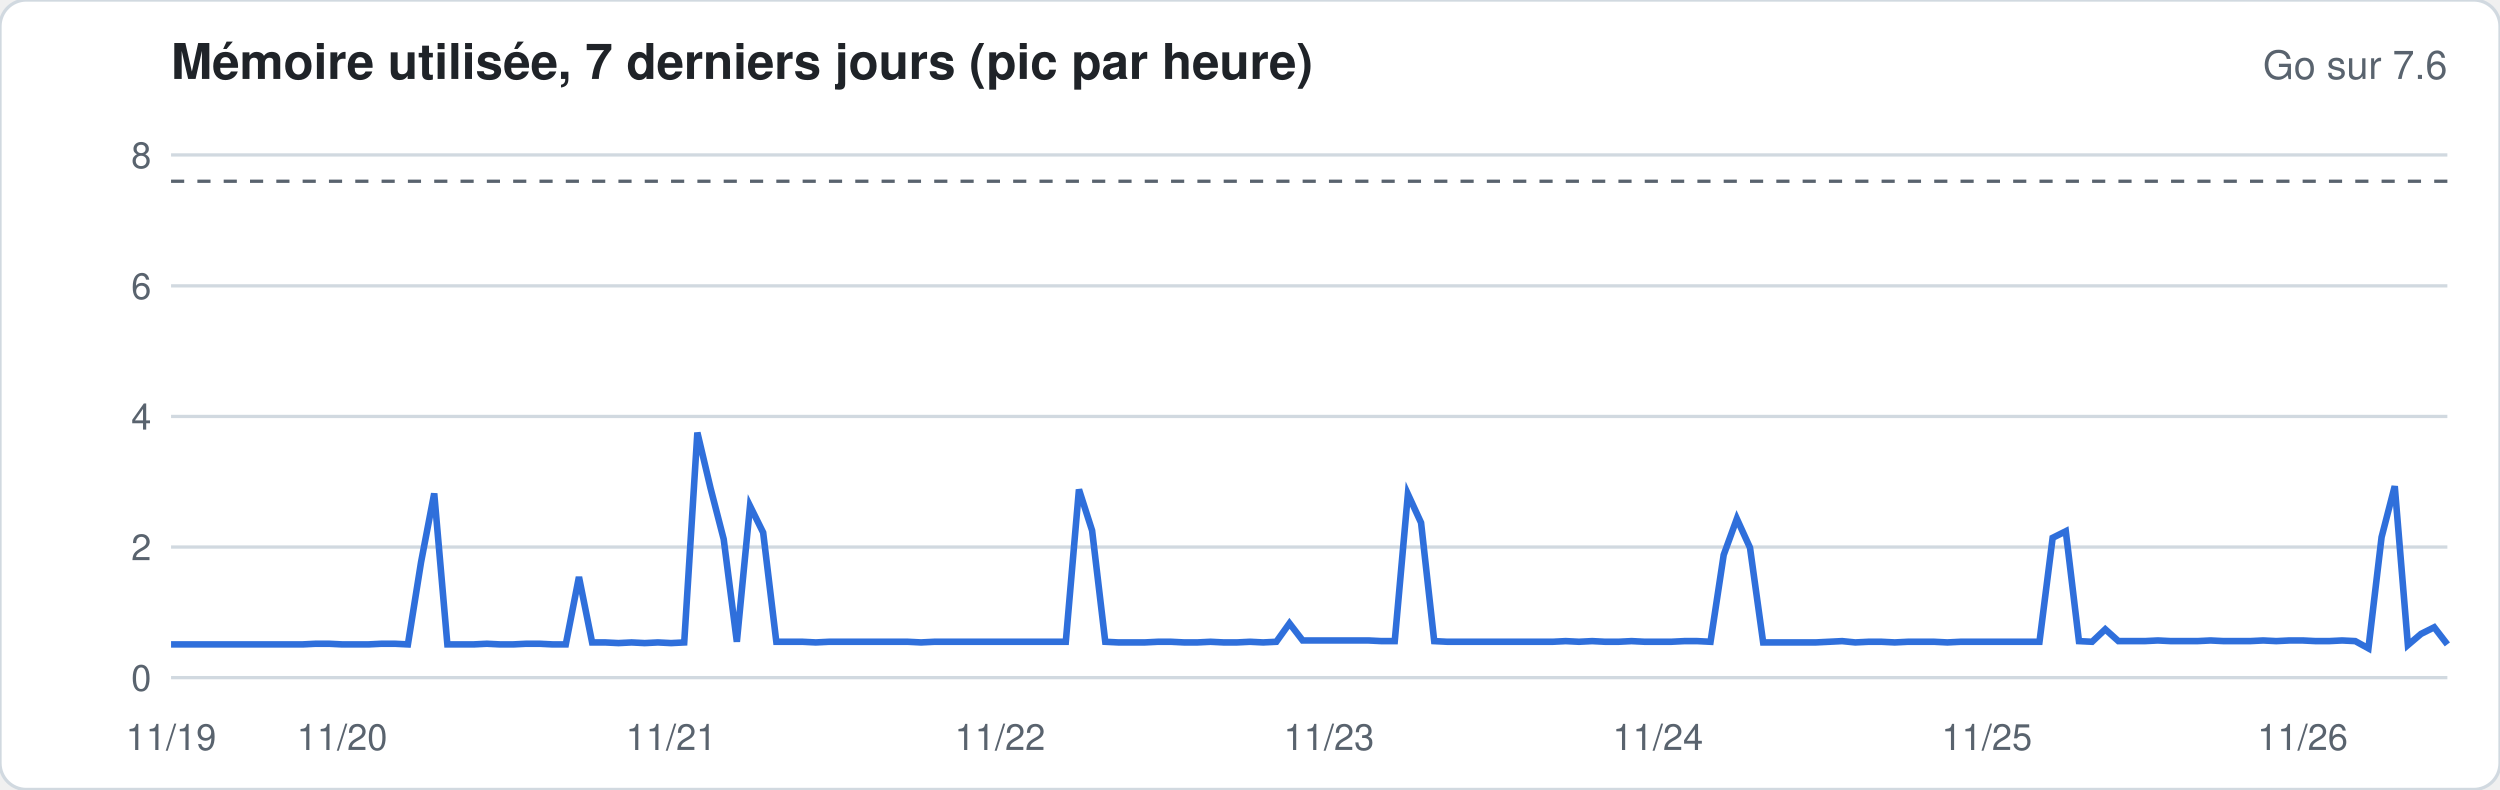
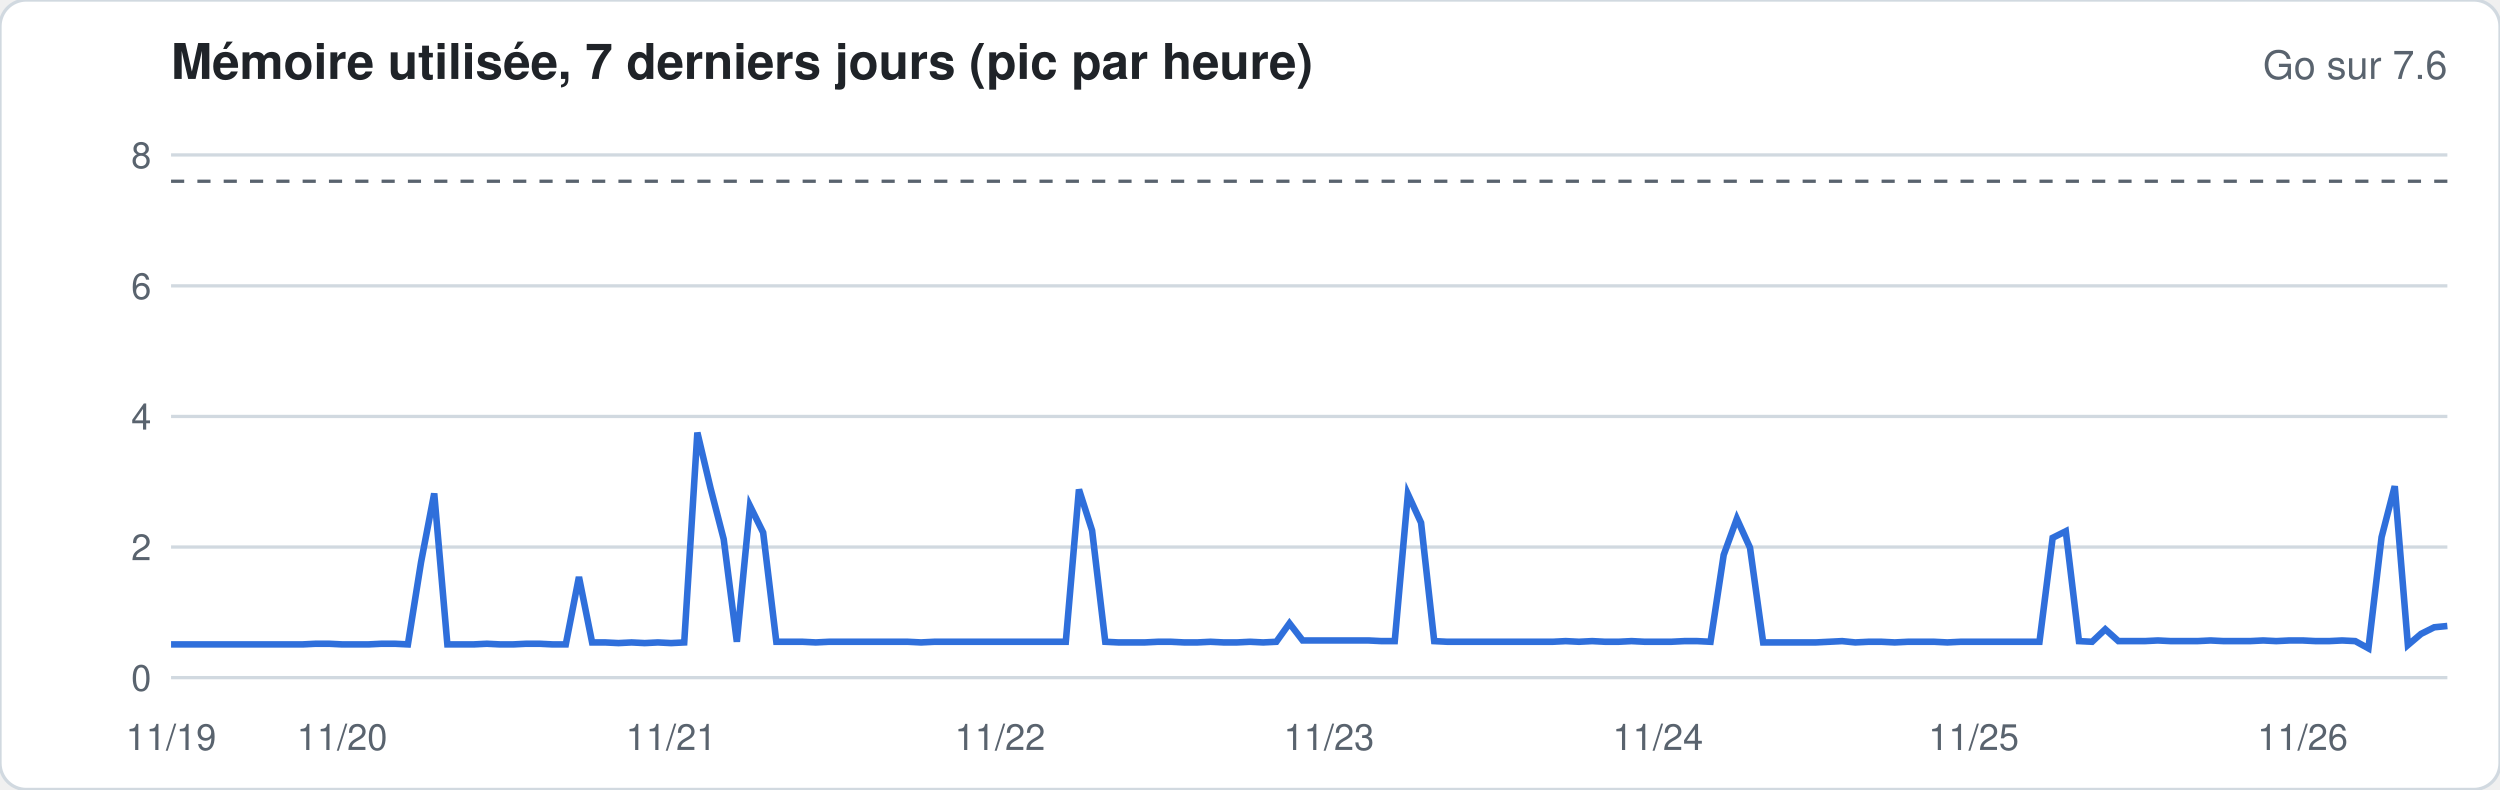
<svg xmlns="http://www.w3.org/2000/svg" width="760" height="240" viewBox="0 0 760 240" font-family="-apple-system,Segoe UI,Helvetica,Arial,sans-serif">
  <rect width="760" height="240" rx="8" fill="#ffffff" stroke="#d1d9e0" />
  <text x="52" y="24" font-size="15" font-weight="600" fill="#1f2328">Mémoire utilisée, 7 derniers jours (pic par heure)</text>
  <text x="744" y="24" font-size="12" fill="#59636e" text-anchor="end">Go sur 7.6</text>
  <line x1="52" x2="744" y1="206.0" y2="206.0" stroke="#d1d9e0" stroke-width="1" />
  <text x="46" y="210.0" font-size="11" fill="#59636e" text-anchor="end">0</text>
  <line x1="52" x2="744" y1="166.3" y2="166.3" stroke="#d1d9e0" stroke-width="1" />
  <text x="46" y="170.3" font-size="11" fill="#59636e" text-anchor="end">2</text>
  <line x1="52" x2="744" y1="126.6" y2="126.6" stroke="#d1d9e0" stroke-width="1" />
  <text x="46" y="130.6" font-size="11" fill="#59636e" text-anchor="end">4</text>
  <line x1="52" x2="744" y1="86.9" y2="86.9" stroke="#d1d9e0" stroke-width="1" />
  <text x="46" y="90.9" font-size="11" fill="#59636e" text-anchor="end">6</text>
  <line x1="52" x2="744" y1="47.1" y2="47.1" stroke="#d1d9e0" stroke-width="1" />
  <text x="46" y="51.1" font-size="11" fill="#59636e" text-anchor="end">8</text>
  <line x1="52" x2="744" y1="55.1" y2="55.1" stroke="#59636e" stroke-dasharray="4 4" />
-   <polyline fill="none" stroke="#2f6fdb" stroke-width="2" points="52.0,195.9 56.0,195.9 60.0,195.9 64.0,195.9 68.0,195.9 72.0,195.9 76.0,195.9 80.0,195.9 84.0,195.9 88.0,195.9 92.0,195.9 96.0,195.7 100.0,195.7 104.0,195.9 108.0,195.9 112.0,195.9 116.0,195.7 120.0,195.7 124.0,195.9 128.0,170.9 132.0,150.0 136.0,195.9 140.0,195.9 144.0,195.9 148.0,195.7 152.0,195.9 156.0,195.9 160.0,195.7 164.0,195.7 168.0,195.9 172.0,195.9 176.0,175.4 180.0,195.3 184.0,195.3 188.0,195.5 192.0,195.3 196.0,195.5 200.0,195.3 204.0,195.5 208.0,195.3 212.0,131.5 216.0,148.4 220.0,163.9 224.0,195.1 228.0,153.8 232.0,161.9 236.0,195.1 240.0,195.1 244.0,195.1 248.0,195.3 252.0,195.1 256.0,195.1 260.0,195.1 264.0,195.1 268.0,195.1 272.0,195.1 276.0,195.1 280.0,195.3 284.0,195.1 288.0,195.1 292.0,195.1 296.0,195.1 300.0,195.1 304.0,195.1 308.0,195.1 312.0,195.1 316.0,195.1 320.0,195.1 324.0,195.1 328.0,148.8 332.0,161.3 336.0,195.1 340.0,195.3 344.0,195.3 348.0,195.3 352.0,195.1 356.0,195.1 360.0,195.3 364.0,195.3 368.0,195.1 372.0,195.3 376.0,195.3 380.0,195.1 384.0,195.3 388.0,195.1 392.0,189.5 396.0,194.7 400.0,194.7 404.0,194.7 408.0,194.7 412.0,194.7 416.0,194.7 420.0,194.9 424.0,194.9 428.0,150.2 432.0,158.9 436.0,194.9 440.0,195.1 444.0,195.1 448.0,195.1 452.0,195.1 456.0,195.1 460.0,195.1 464.0,195.1 468.0,195.1 472.0,195.1 476.0,194.9 480.0,195.1 484.0,194.9 488.0,195.1 492.0,195.1 496.0,194.9 500.0,195.1 504.0,195.1 508.0,195.1 512.0,194.9 516.0,194.9 520.0,195.1 524.0,168.7 528.0,157.7 532.0,166.5 536.0,195.3 540.0,195.3 544.0,195.3 548.0,195.3 552.0,195.3 556.0,195.1 560.0,194.9 564.0,195.3 568.0,195.1 572.0,195.1 576.0,195.3 580.0,195.1 584.0,195.1 588.0,195.1 592.0,195.3 596.0,195.1 600.0,195.1 604.0,195.1 608.0,195.1 612.0,195.1 616.0,195.1 620.0,195.1 624.0,163.5 628.0,161.5 632.0,194.9 636.0,195.1 640.0,191.3 644.0,194.9 648.0,194.9 652.0,194.9 656.0,194.7 660.0,194.9 664.0,194.9 668.0,194.9 672.0,194.7 676.0,194.9 680.0,194.9 684.0,194.9 688.0,194.7 692.0,194.9 696.0,194.7 700.0,194.7 704.0,194.9 708.0,194.9 712.0,194.7 716.0,194.9 720.0,197.1 724.0,163.3 728.0,147.8 732.0,196.1 736.0,192.7 740.0,190.7 744.0,195.9" />
+   <polyline fill="none" stroke="#2f6fdb" stroke-width="2" points="52.0,195.9 56.0,195.9 60.0,195.9 64.0,195.9 68.0,195.9 72.0,195.9 76.0,195.9 80.0,195.9 84.0,195.9 88.0,195.9 92.0,195.9 96.0,195.7 100.0,195.7 104.0,195.9 108.0,195.9 112.0,195.9 116.0,195.7 120.0,195.7 124.0,195.9 128.0,170.9 132.0,150.0 136.0,195.9 140.0,195.9 144.0,195.9 148.0,195.7 152.0,195.9 156.0,195.9 160.0,195.7 164.0,195.7 168.0,195.9 172.0,195.9 176.0,175.4 180.0,195.3 184.0,195.3 188.0,195.5 192.0,195.3 196.0,195.5 200.0,195.3 204.0,195.5 208.0,195.3 212.0,131.5 216.0,148.4 220.0,163.9 224.0,195.1 228.0,153.8 232.0,161.9 236.0,195.1 240.0,195.1 244.0,195.1 248.0,195.3 252.0,195.1 256.0,195.1 260.0,195.1 264.0,195.1 268.0,195.1 272.0,195.1 276.0,195.1 280.0,195.3 284.0,195.1 288.0,195.1 292.0,195.1 296.0,195.1 300.0,195.1 304.0,195.1 308.0,195.1 312.0,195.1 316.0,195.1 320.0,195.1 324.0,195.1 328.0,148.8 332.0,161.3 336.0,195.1 340.0,195.3 344.0,195.3 348.0,195.3 352.0,195.1 356.0,195.1 360.0,195.3 364.0,195.3 368.0,195.1 372.0,195.3 376.0,195.3 380.0,195.1 384.0,195.3 388.0,195.1 392.0,189.5 396.0,194.7 400.0,194.7 404.0,194.7 408.0,194.7 412.0,194.7 416.0,194.7 420.0,194.9 424.0,194.9 428.0,150.2 432.0,158.9 436.0,194.9 440.0,195.1 444.0,195.1 448.0,195.1 452.0,195.1 456.0,195.1 460.0,195.1 464.0,195.1 468.0,195.1 472.0,195.1 476.0,194.9 480.0,195.1 484.0,194.9 488.0,195.1 492.0,195.1 496.0,194.9 500.0,195.1 504.0,195.1 508.0,195.1 512.0,194.9 516.0,194.9 520.0,195.1 524.0,168.7 528.0,157.7 532.0,166.5 536.0,195.3 540.0,195.3 544.0,195.3 548.0,195.3 552.0,195.3 556.0,195.1 560.0,194.9 564.0,195.3 568.0,195.1 572.0,195.1 576.0,195.3 580.0,195.1 584.0,195.1 588.0,195.1 592.0,195.3 596.0,195.1 600.0,195.1 604.0,195.1 608.0,195.1 612.0,195.1 616.0,195.1 620.0,195.1 624.0,163.5 628.0,161.5 632.0,194.9 636.0,195.1 640.0,191.3 644.0,194.9 648.0,194.9 652.0,194.9 656.0,194.7 660.0,194.9 664.0,194.9 668.0,194.9 672.0,194.7 676.0,194.9 680.0,194.9 684.0,194.9 688.0,194.7 692.0,194.9 696.0,194.7 700.0,194.7 704.0,194.9 708.0,194.9 712.0,194.7 716.0,194.9 720.0,197.1 724.0,163.3 728.0,147.8 732.0,196.1 736.0,192.7 740.0,190.7 744.0,190.3" />
  <text x="52.0" y="228" font-size="11" fill="#59636e" text-anchor="middle">11/19</text>
  <text x="104.0" y="228" font-size="11" fill="#59636e" text-anchor="middle">11/20</text>
  <text x="204.0" y="228" font-size="11" fill="#59636e" text-anchor="middle">11/21</text>
  <text x="304.0" y="228" font-size="11" fill="#59636e" text-anchor="middle">11/22</text>
  <text x="404.0" y="228" font-size="11" fill="#59636e" text-anchor="middle">11/23</text>
  <text x="504.0" y="228" font-size="11" fill="#59636e" text-anchor="middle">11/24</text>
-   <text x="604.0" y="228" font-size="11" fill="#59636e" text-anchor="middle">11/25</text>
+   <text x="600.0" y="228" font-size="11" fill="#59636e" text-anchor="middle">11/25</text>
  <text x="700.0" y="228" font-size="11" fill="#59636e" text-anchor="middle">11/26</text>
</svg>
